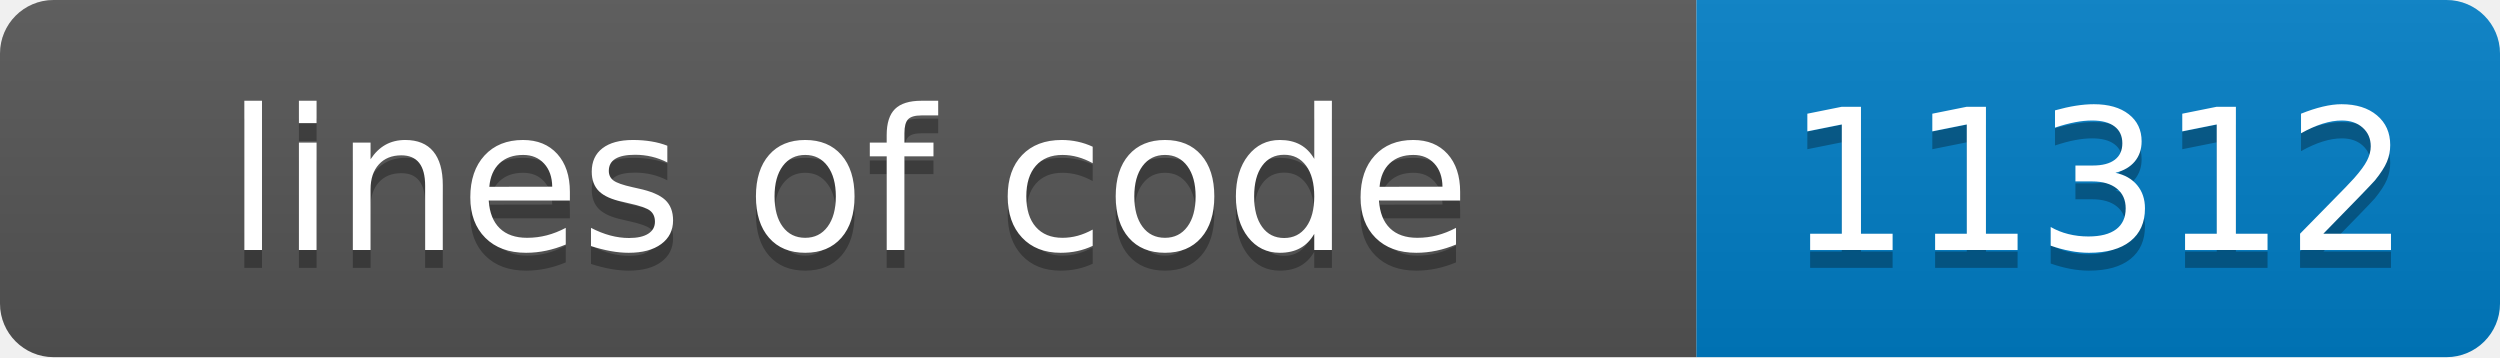
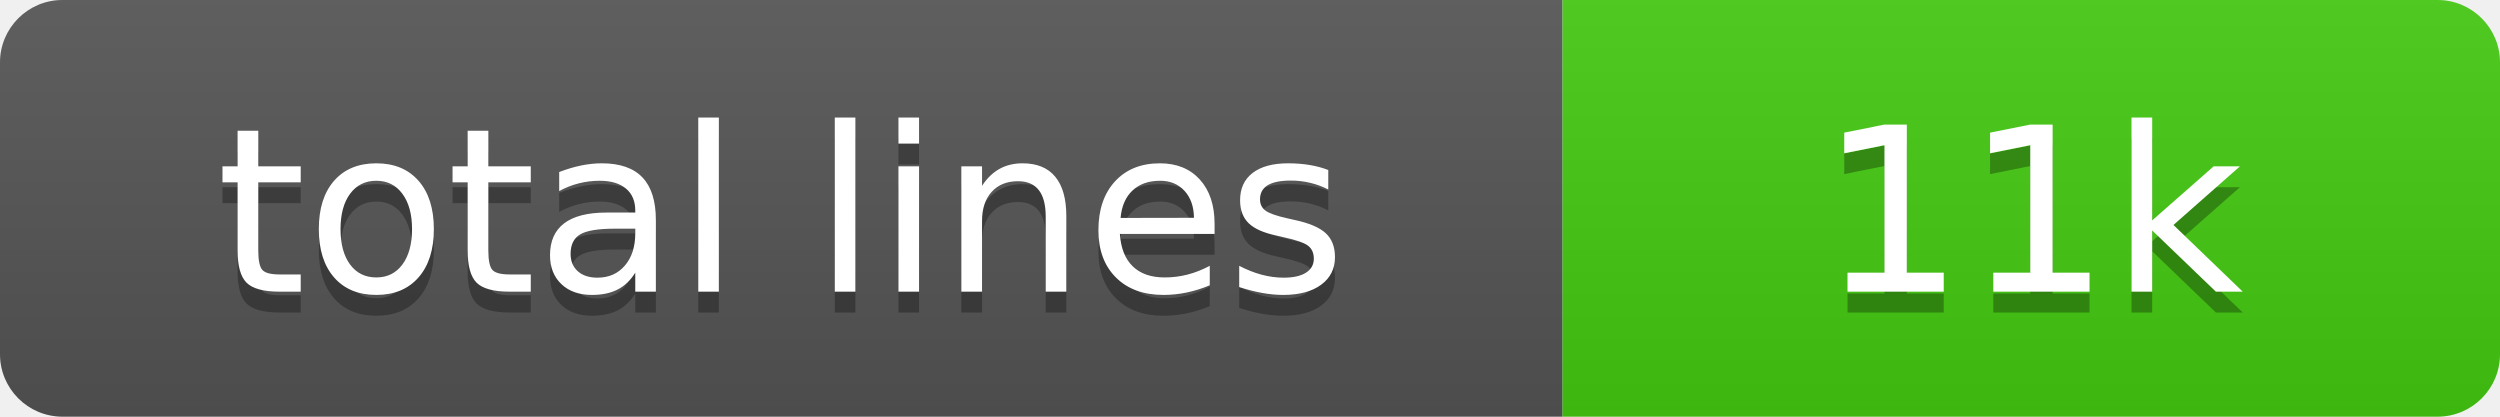
- <svg xmlns="http://www.w3.org/2000/svg" width="140" height="20" role="img" aria-label="lines of code: 11312">
+ <svg xmlns="http://www.w3.org/2000/svg" width="120" height="20" role="img" aria-label="total lines: 11k">
  <linearGradient id="s" x2="0" y2="100%">
    <stop offset="0" stop-color="#bbb" stop-opacity=".1" />
    <stop offset="1" stop-opacity=".1" />
  </linearGradient>
  <clipPath id="r">
-     <rect width="140" height="20" rx="3" fill="#fff" />
+     <rect width="120" height="20" rx="3" fill="#fff" />
  </clipPath>
  <g clip-path="url(#r)">
-     <rect width="95" height="20" fill="#555" />
-     <rect x="95" width="45" height="20" fill="#007ec6" />
-     <rect width="140" height="20" fill="url(#s)" />
+     <rect width="75" height="20" fill="#555" />
+     <rect x="75" width="45" height="20" fill="#4c1" />
+     <rect width="120" height="20" fill="url(#s)" />
  </g>
  <g fill="#fff" text-anchor="middle" font-family="Verdana,Geneva,DejaVu Sans,sans-serif" text-rendering="geometricPrecision" font-size="110">
-     <text aria-hidden="true" x="475" y="150" fill="#010101" fill-opacity=".3" transform="scale(.1)" textLength="850">lines of code</text>
-     <text x="475" y="140" transform="scale(.1)" fill="#fff" textLength="850">lines of code</text>
-     <text aria-hidden="true" x="1175" y="150" fill="#010101" fill-opacity=".3" transform="scale(.1)" textLength="350">11312</text>
-     <text x="1175" y="140" transform="scale(.1)" fill="#fff" textLength="350">11312</text>
+     <text aria-hidden="true" x="375" y="150" fill="#010101" fill-opacity=".3" transform="scale(.1)" textLength="650">total lines</text>
+     <text x="375" y="140" transform="scale(.1)" fill="#fff" textLength="650">total lines</text>
+     <text aria-hidden="true" x="975" y="150" fill="#010101" fill-opacity=".3" transform="scale(.1)" textLength="350">11k</text>
+     <text x="975" y="140" transform="scale(.1)" fill="#fff" textLength="350">11k</text>
  </g>
</svg>
